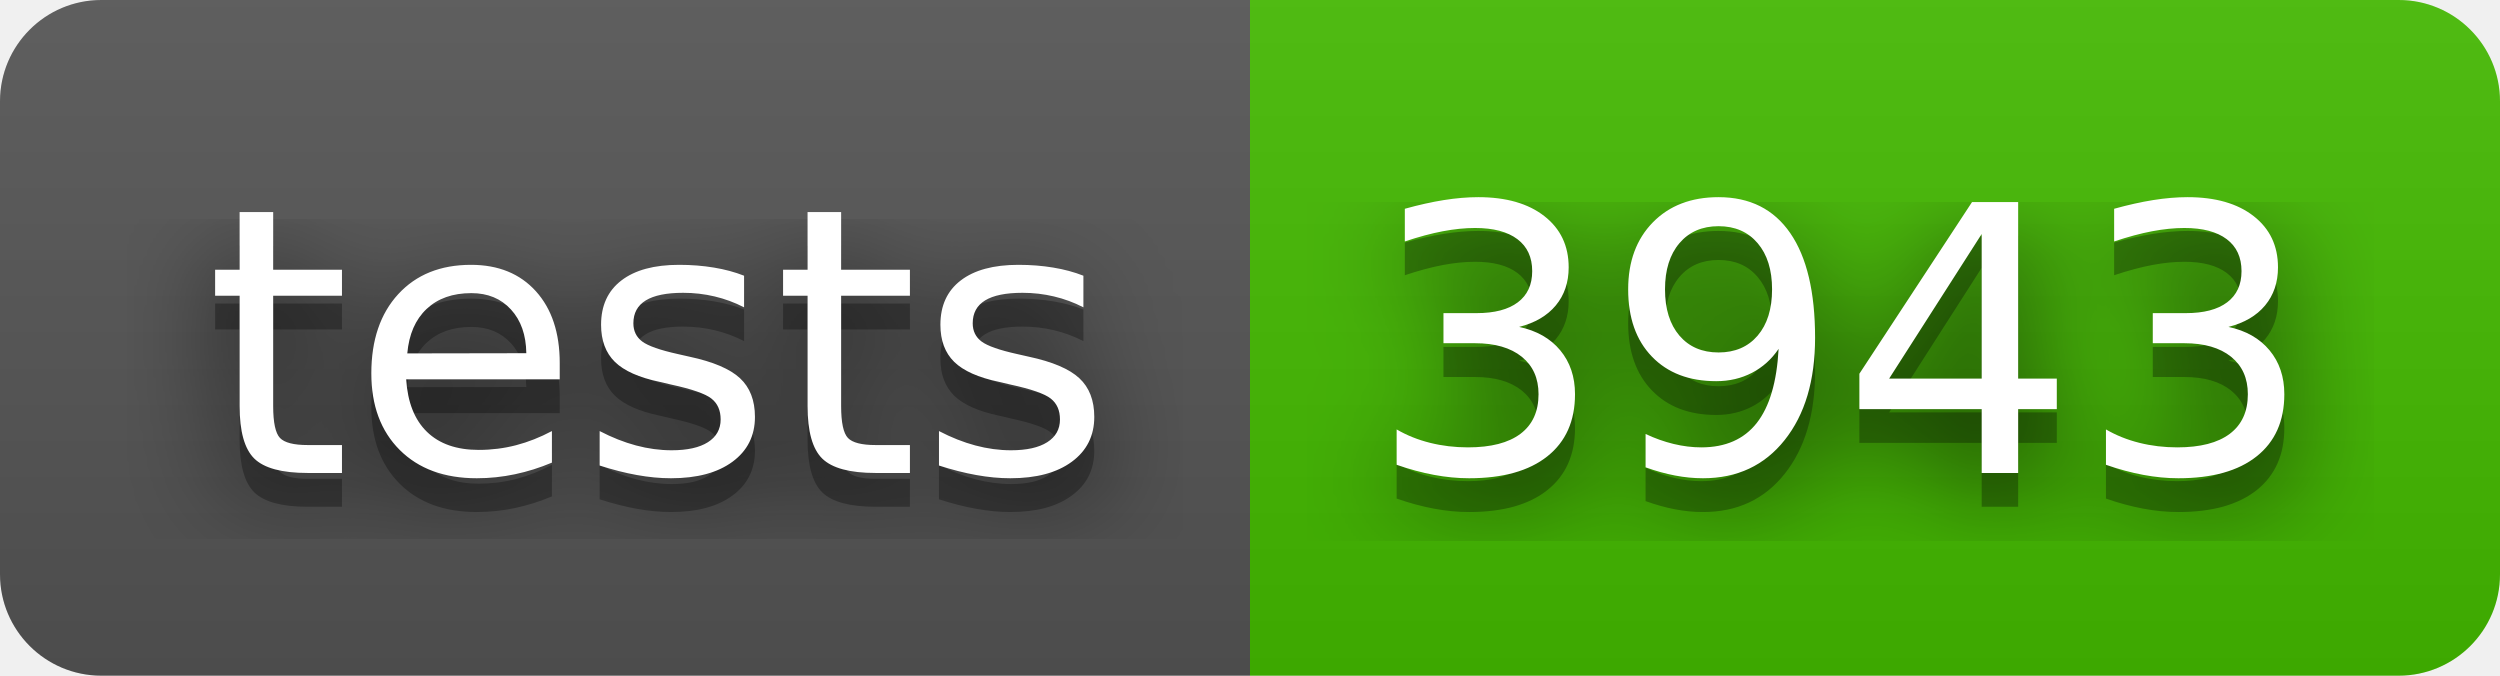
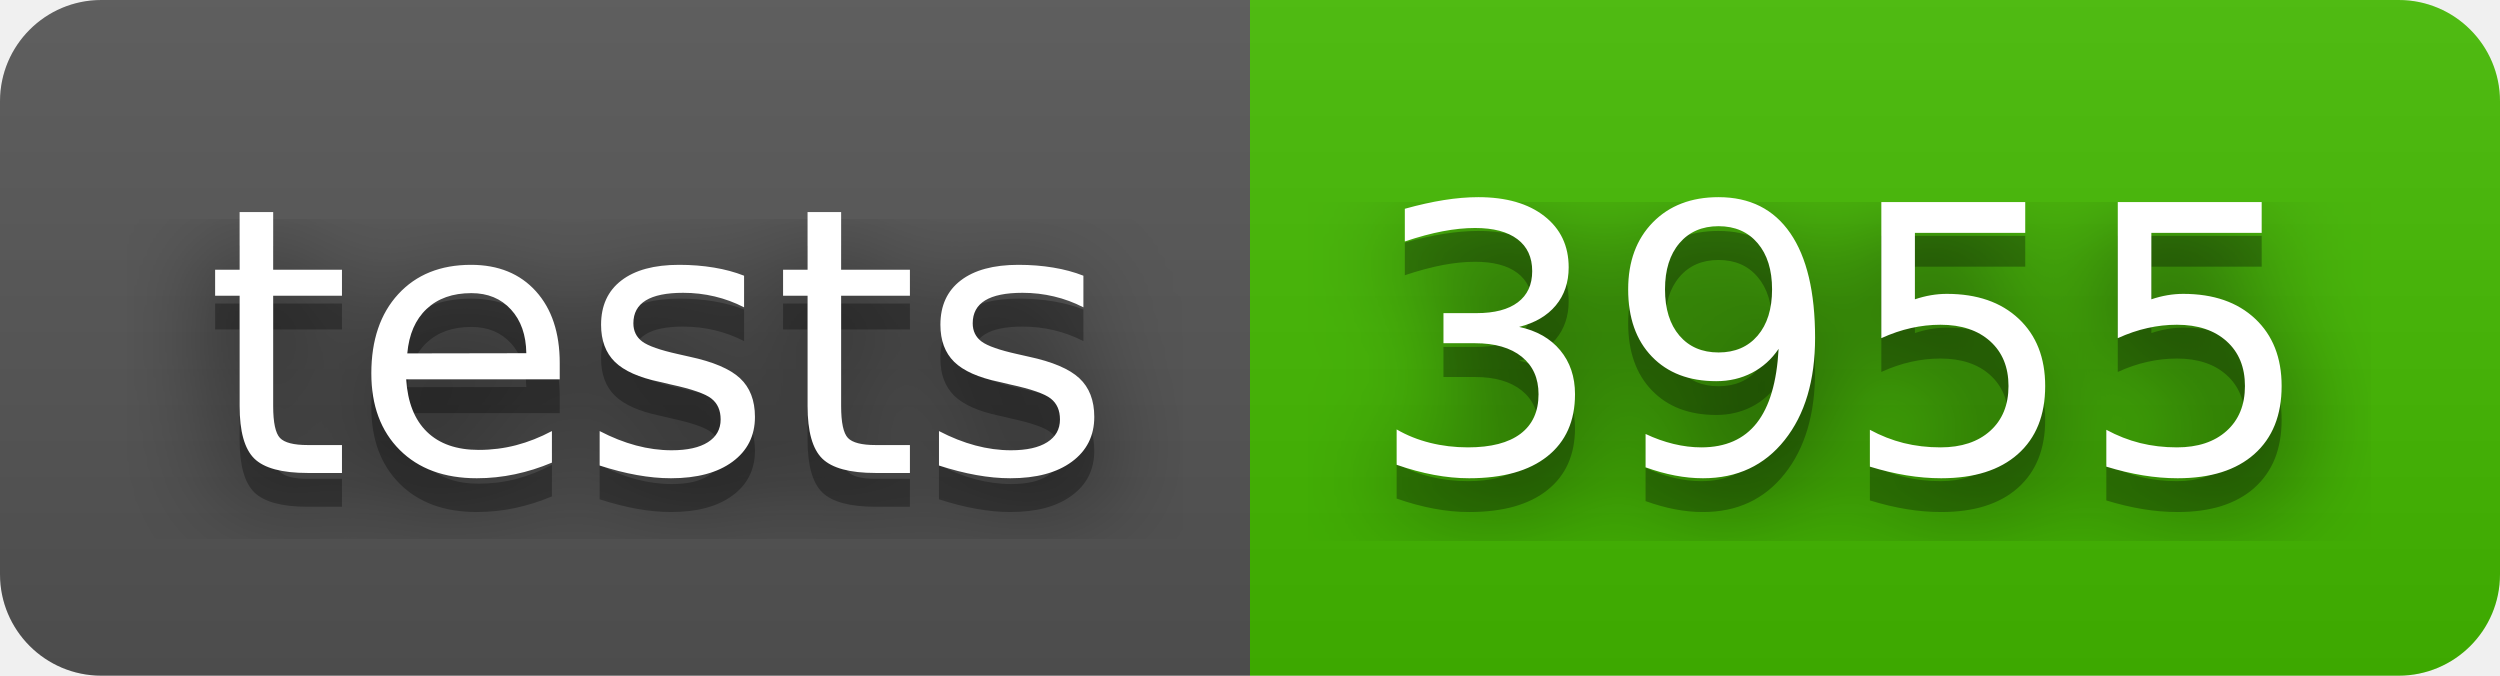
- <svg xmlns="http://www.w3.org/2000/svg" width="74" height="20" role="img" aria-label="tests: 3943">
+ <svg xmlns="http://www.w3.org/2000/svg" width="74" height="20" role="img" aria-label="tests: 3955">
  <filter id="blur">
    <feGaussianBlur stdDeviation="16" />
  </filter>
  <linearGradient id="s" x2="0" y2="100%">
    <stop offset="0" stop-color="#bbb" stop-opacity=".1" />
    <stop offset="1" stop-opacity=".1" />
  </linearGradient>
  <clipPath id="r">
    <rect width="74" height="20" rx="3" />
  </clipPath>
  <g clip-path="url(#r)">
    <rect width="37" height="20" fill="#555" />
    <rect x="37" width="37" height="20" fill="#4b0" />
    <rect width="74" height="20" fill="url(#s)" />
  </g>
  <g fill="#fff" text-anchor="middle" font-family="Verdana,Geneva,DejaVu Sans,sans-serif" text-rendering="geometricPrecision" font-size="110">
    <g transform="scale(.1)">
      <g aria-hidden="true" fill="#010101">
        <text x="195" y="150" fill-opacity=".8" filter="url(#blur)" textLength="270">tests</text>
        <text x="195" y="150" fill-opacity=".3" textLength="270">tests</text>
      </g>
      <text x="195" y="140" textLength="270">tests</text>
    </g>
    <g transform="scale(.1)">
      <g aria-hidden="true" fill="#010101">
-         <text x="545" y="150" fill-opacity=".8" filter="url(#blur)" textLength="270">3943</text>
-         <text x="545" y="150" fill-opacity=".3" textLength="270">3943</text>
+         <text x="545" y="150" fill-opacity=".8" filter="url(#blur)" textLength="270">3955</text>
+         <text x="545" y="150" fill-opacity=".3" textLength="270">3955</text>
      </g>
-       <text x="545" y="140" textLength="270">3943</text>
+       <text x="545" y="140" textLength="270">3955</text>
    </g>
  </g>
</svg>
